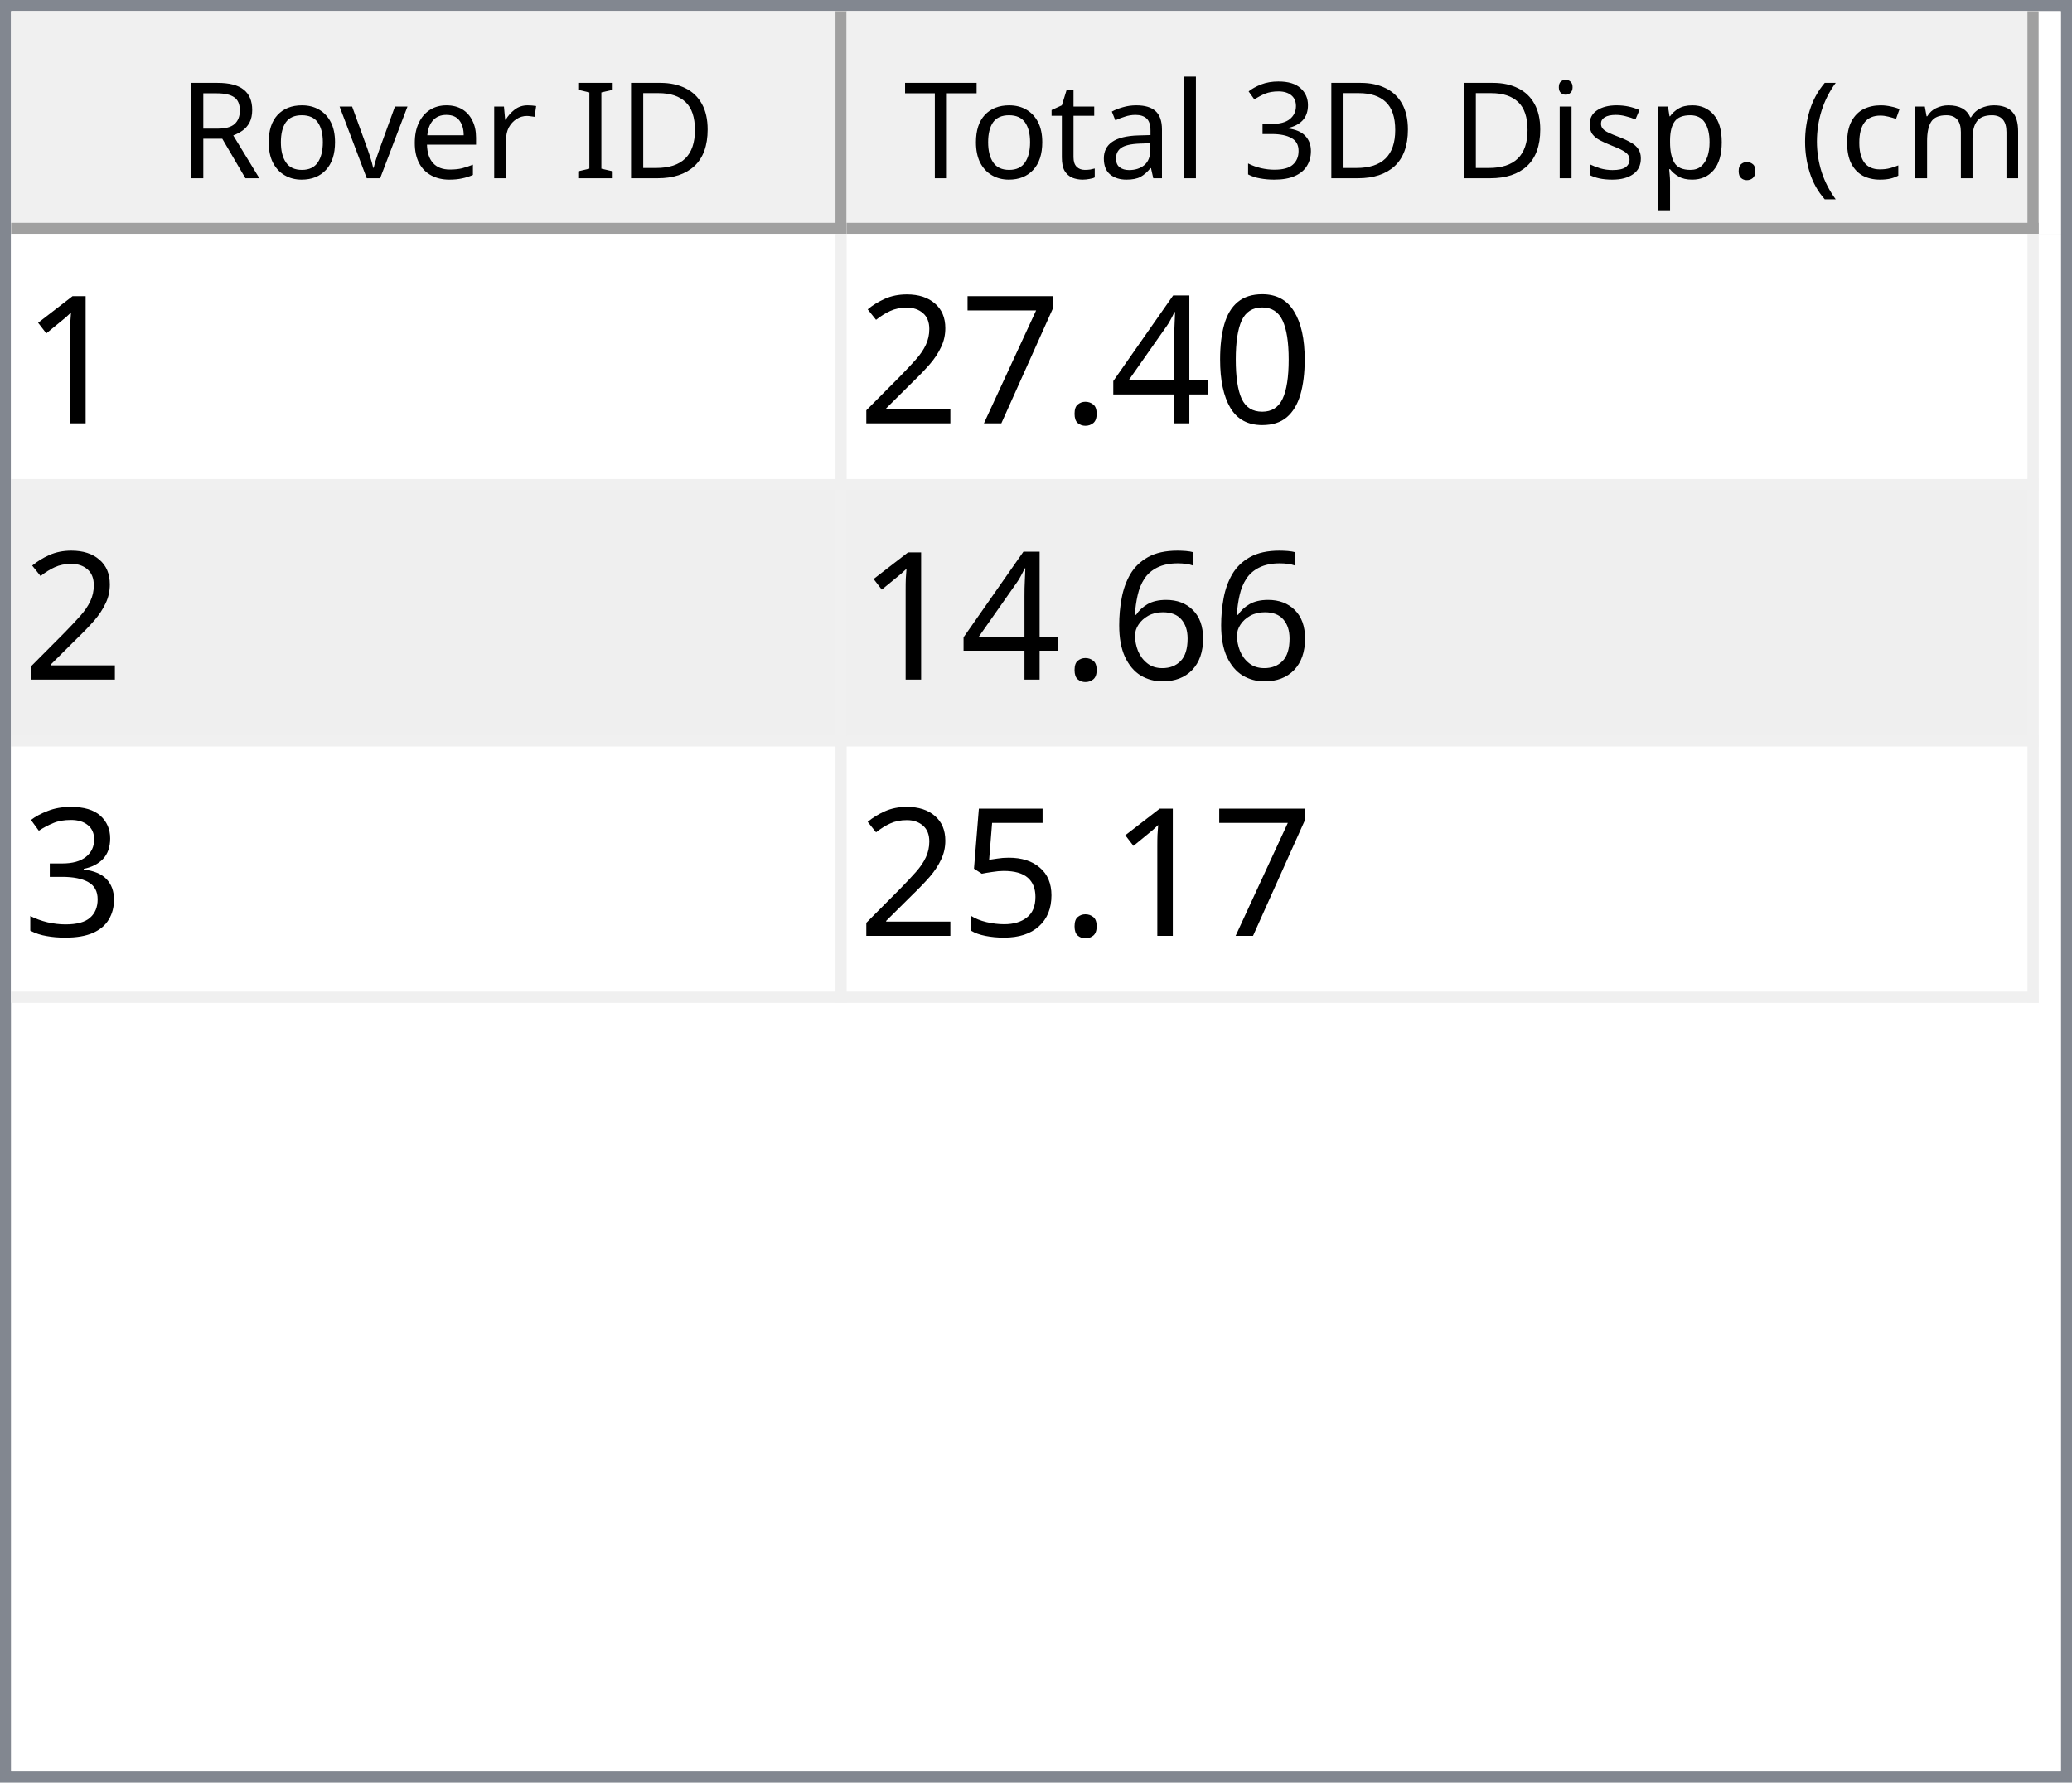
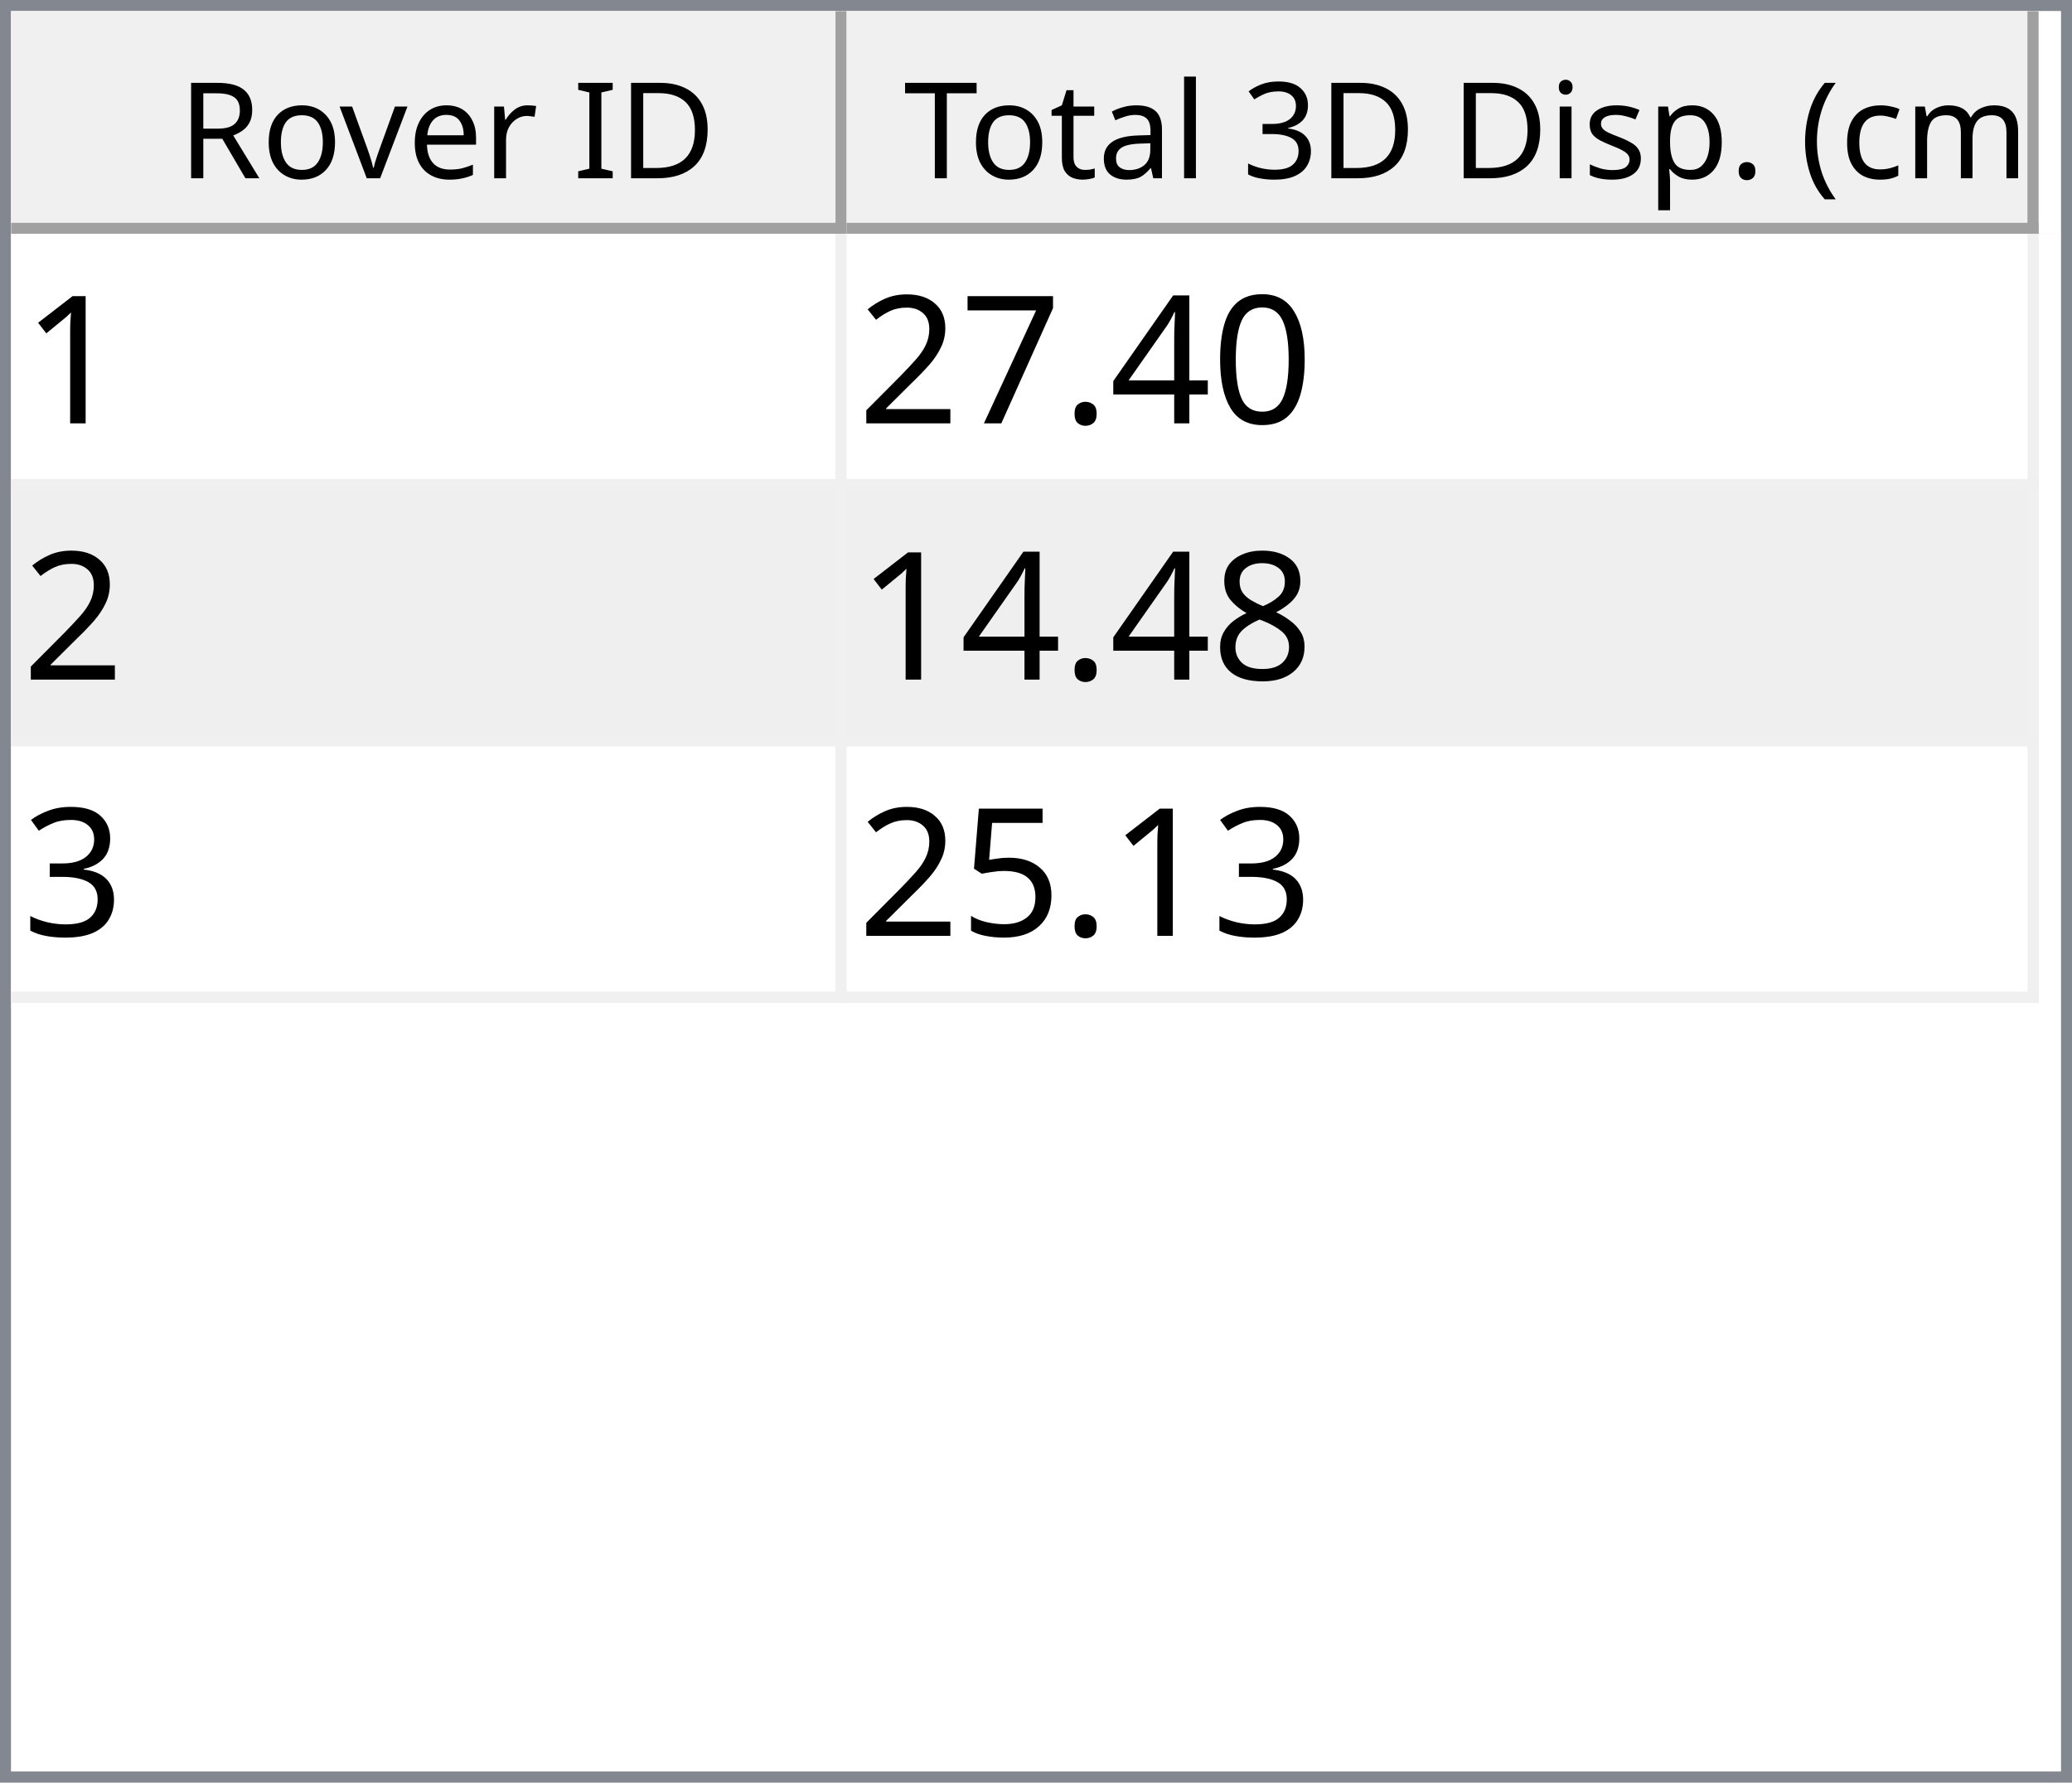
<svg xmlns="http://www.w3.org/2000/svg" style="fill-opacity:1; color-rendering:auto; color-interpolation:auto; text-rendering:auto; stroke:black; stroke-linecap:square; stroke-miterlimit:10; shape-rendering:auto; stroke-opacity:1; fill:black; stroke-dasharray:none; font-weight:normal; stroke-width:1; font-family:'Dialog'; font-style:normal; stroke-linejoin:miter; font-size:12px; stroke-dashoffset:0; image-rendering:auto;" width="186" height="160">
  <defs id="genericDefs" />
  <g>
    <defs id="defs1">
      <clipPath clipPathUnits="userSpaceOnUse" id="clipPath1">
        <path d="M0 0 L186 0 L186 160 L0 160 L0 0 Z" />
      </clipPath>
      <clipPath clipPathUnits="userSpaceOnUse" id="clipPath2">
        <path d="M0 0 L0 160 L186 160 L186 0 Z" />
      </clipPath>
      <clipPath clipPathUnits="userSpaceOnUse" id="clipPath3">
        <path d="M0 0 L0 20 L184 20 L184 0 Z" />
      </clipPath>
      <clipPath clipPathUnits="userSpaceOnUse" id="clipPath4">
        <path d="M0 0 L0 20 L75 20 L75 0 Z" />
      </clipPath>
      <clipPath clipPathUnits="userSpaceOnUse" id="clipPath5">
        <path d="M1 1 L1 19 L74 19 L74 1 Z" />
      </clipPath>
      <clipPath clipPathUnits="userSpaceOnUse" id="clipPath6">
        <path d="M0 0 L0 18 L73 18 L73 0 Z" />
      </clipPath>
      <clipPath clipPathUnits="userSpaceOnUse" id="clipPath7">
        <path d="M-0.5 -0.5 L-0.5 19.5 L74.5 19.5 L74.5 -0.5 Z" />
      </clipPath>
      <clipPath clipPathUnits="userSpaceOnUse" id="clipPath8">
        <path d="M0 0 L0 20 L107 20 L107 0 Z" />
      </clipPath>
      <clipPath clipPathUnits="userSpaceOnUse" id="clipPath9">
        <path d="M1 1 L1 19 L106 19 L106 1 Z" />
      </clipPath>
      <clipPath clipPathUnits="userSpaceOnUse" id="clipPath10">
        <path d="M0 0 L0 18 L105 18 L105 0 Z" />
      </clipPath>
      <clipPath clipPathUnits="userSpaceOnUse" id="clipPath11">
        <path d="M-0.5 -0.5 L-0.5 19.5 L106.5 19.5 L106.5 -0.5 Z" />
      </clipPath>
      <clipPath clipPathUnits="userSpaceOnUse" id="clipPath12">
        <path d="M0 0 L0 138 L184 138 L184 0 Z" />
      </clipPath>
      <clipPath clipPathUnits="userSpaceOnUse" id="clipPath13">
        <path d="M0 0 L0 69 L182 69 L182 0 Z" />
      </clipPath>
      <clipPath clipPathUnits="userSpaceOnUse" id="clipPath14">
        <path d="M-0.5 -0.5 L-0.5 68.5 L181.5 68.5 L181.5 -0.5 Z" />
      </clipPath>
      <clipPath clipPathUnits="userSpaceOnUse" id="clipPath15">
        <path d="M0 0 L0 22 L74 22 L74 0 Z" />
      </clipPath>
      <clipPath clipPathUnits="userSpaceOnUse" id="clipPath16">
        <path d="M0 0 L0 22 L106 22 L106 0 Z" />
      </clipPath>
      <font horiz-adv-x="64.551" id="font1">
        <font-face ascent="107.91" descent="25.098" units-per-em="100" style="font-style:normal; font-family:Segoe UI; font-weight:normal;" />
        <missing-glyph horiz-adv-x="64.551" d="M8.109 0 L8.109 68.266 L56.453 68.266 L56.453 0 L8.109 0 ZM15.328 7.234 L49.219 7.234 L49.219 61.031 L15.328 61.031 L15.328 7.234 Z" />
        <glyph unicode="D" horiz-adv-x="70.117" d="M9.188 0 L9.188 70.016 L28.516 70.016 Q65.531 70.016 65.531 35.891 Q65.531 19.672 55.25 9.836 Q44.969 0 27.734 0 L9.188 0 ZM17.391 62.594 L17.391 7.422 L27.828 7.422 Q41.609 7.422 49.273 14.797 Q56.938 22.172 56.938 35.688 Q56.938 62.594 28.328 62.594 L17.391 62.594 Z" />
        <glyph unicode="I" horiz-adv-x="26.611" d="M17.391 0 L9.188 0 L9.188 70.016 L17.391 70.016 L17.391 0 Z" />
        <glyph unicode=" " horiz-adv-x="27.393" d="" />
        <glyph unicode="r" horiz-adv-x="34.766" d="M34.188 41.891 Q32.078 43.5 28.125 43.5 Q23 43.5 19.555 38.672 Q16.109 33.844 16.109 25.484 L16.109 0 L8.109 0 L8.109 50 L16.109 50 L16.109 39.703 L16.312 39.703 Q18.016 44.969 21.531 47.922 Q25.047 50.875 29.391 50.875 Q32.516 50.875 34.188 50.203 L34.188 41.891 Z" />
        <glyph unicode="e" horiz-adv-x="52.295" d="M48.297 23 L12.984 23 Q13.188 14.656 17.484 10.109 Q21.781 5.562 29.297 5.562 Q37.75 5.562 44.828 11.141 L44.828 3.609 Q38.234 -1.172 27.391 -1.172 Q16.797 -1.172 10.742 5.641 Q4.688 12.453 4.688 24.812 Q4.688 36.469 11.305 43.82 Q17.922 51.172 27.734 51.172 Q37.547 51.172 42.922 44.828 Q48.297 38.484 48.297 27.203 L48.297 23 ZM40.094 29.781 Q40.047 36.719 36.75 40.578 Q33.453 44.438 27.594 44.438 Q21.922 44.438 17.969 40.383 Q14.016 36.328 13.094 29.781 L40.094 29.781 Z" />
        <glyph unicode="v" horiz-adv-x="47.9" d="M47.406 50 L27.484 0 L19.625 0 L0.688 50 L9.469 50 L22.172 13.672 Q23.578 9.672 23.922 6.688 L24.125 6.688 Q24.609 10.453 25.688 13.484 L38.969 50 L47.406 50 Z" />
        <glyph unicode="o" horiz-adv-x="58.594" d="M29 -1.172 Q17.922 -1.172 11.305 5.836 Q4.688 12.844 4.688 24.422 Q4.688 37.016 11.57 44.094 Q18.453 51.172 30.172 51.172 Q41.359 51.172 47.633 44.289 Q53.906 37.406 53.906 25.203 Q53.906 13.234 47.141 6.031 Q40.375 -1.172 29 -1.172 ZM29.594 44.438 Q21.875 44.438 17.383 39.188 Q12.891 33.938 12.891 24.703 Q12.891 15.828 17.43 10.695 Q21.969 5.562 29.594 5.562 Q37.359 5.562 41.531 10.594 Q45.703 15.625 45.703 24.906 Q45.703 34.281 41.531 39.359 Q37.359 44.438 29.594 44.438 Z" />
        <glyph unicode="R" horiz-adv-x="59.814" d="M59.375 0 L49.609 0 L37.891 19.625 Q36.281 22.359 34.766 24.289 Q33.25 26.219 31.664 27.438 Q30.078 28.656 28.25 29.219 Q26.422 29.781 24.125 29.781 L17.391 29.781 L17.391 0 L9.188 0 L9.188 70.016 L30.078 70.016 Q34.672 70.016 38.555 68.867 Q42.438 67.719 45.289 65.375 Q48.141 63.031 49.758 59.547 Q51.375 56.062 51.375 51.375 Q51.375 47.703 50.273 44.656 Q49.172 41.609 47.148 39.211 Q45.125 36.812 42.266 35.133 Q39.406 33.453 35.844 32.516 L35.844 32.328 Q37.594 31.547 38.891 30.547 Q40.188 29.547 41.359 28.18 Q42.531 26.812 43.68 25.078 Q44.828 23.344 46.234 21.047 L59.375 0 ZM17.391 62.594 L17.391 37.203 L28.516 37.203 Q31.594 37.203 34.203 38.133 Q36.812 39.062 38.719 40.797 Q40.625 42.531 41.703 45.047 Q42.781 47.562 42.781 50.688 Q42.781 56.297 39.141 59.445 Q35.5 62.594 28.609 62.594 L17.391 62.594 Z" />
        <glyph unicode=")" horiz-adv-x="30.176" d="M8.297 -15.922 L1.172 -15.922 Q16.406 2.344 16.406 26.812 Q16.406 51.469 1.078 70.016 L8.297 70.016 Q23.531 52.156 23.531 26.703 Q23.531 1.375 8.297 -15.922 Z" />
        <glyph unicode="m" horiz-adv-x="86.133" d="M79.109 0 L71.094 0 L71.094 28.719 Q71.094 37.016 68.531 40.727 Q65.969 44.438 59.906 44.438 Q54.781 44.438 51.195 39.75 Q47.609 35.062 47.609 28.516 L47.609 0 L39.594 0 L39.594 29.688 Q39.594 44.438 28.219 44.438 Q22.953 44.438 19.531 40.016 Q16.109 35.594 16.109 28.516 L16.109 0 L8.109 0 L8.109 50 L16.109 50 L16.109 42.094 L16.312 42.094 Q21.625 51.172 31.844 51.172 Q36.969 51.172 40.773 48.312 Q44.578 45.453 46 40.828 Q51.562 51.172 62.594 51.172 Q79.109 51.172 79.109 30.812 L79.109 0 Z" />
        <glyph unicode="c" horiz-adv-x="46.191" d="M42.188 2.297 Q36.422 -1.172 28.516 -1.172 Q17.828 -1.172 11.258 5.789 Q4.688 12.75 4.688 23.828 Q4.688 36.188 11.766 43.68 Q18.844 51.172 30.672 51.172 Q37.25 51.172 42.281 48.734 L42.281 40.531 Q36.719 44.438 30.375 44.438 Q22.703 44.438 17.797 38.945 Q12.891 33.453 12.891 24.516 Q12.891 15.719 17.508 10.641 Q22.125 5.562 29.891 5.562 Q36.422 5.562 42.188 9.906 L42.188 2.297 Z" />
        <glyph unicode="(" horiz-adv-x="30.176" d="M29.109 -15.922 L21.969 -15.922 Q6.844 1.375 6.844 26.703 Q6.844 52.156 21.969 70.016 L29.203 70.016 Q13.875 51.469 13.875 26.812 Q13.875 2.344 29.109 -15.922 Z" />
        <glyph unicode="." horiz-adv-x="21.68" d="M10.891 -1.078 Q8.641 -1.078 7.055 0.539 Q5.469 2.156 5.469 4.391 Q5.469 6.641 7.055 8.273 Q8.641 9.906 10.891 9.906 Q13.188 9.906 14.797 8.273 Q16.406 6.641 16.406 4.391 Q16.406 2.156 14.797 0.539 Q13.188 -1.078 10.891 -1.078 Z" />
        <glyph unicode="p" horiz-adv-x="58.789" d="M16.312 7.234 L16.109 7.234 L16.109 -23 L8.109 -23 L8.109 50 L16.109 50 L16.109 41.219 L16.312 41.219 Q22.219 51.172 33.594 51.172 Q43.266 51.172 48.688 44.461 Q54.109 37.75 54.109 26.469 Q54.109 13.922 48 6.375 Q41.891 -1.172 31.297 -1.172 Q21.578 -1.172 16.312 7.234 ZM16.109 27.391 L16.109 20.406 Q16.109 14.203 20.141 9.883 Q24.172 5.562 30.375 5.562 Q37.641 5.562 41.773 11.133 Q45.906 16.703 45.906 26.609 Q45.906 34.969 42.047 39.703 Q38.188 44.438 31.594 44.438 Q24.609 44.438 20.359 39.578 Q16.109 34.719 16.109 27.391 Z" />
        <glyph unicode="s" horiz-adv-x="42.432" d="M5.078 1.812 L5.078 10.406 Q11.625 5.562 19.484 5.562 Q30.031 5.562 30.031 12.594 Q30.031 14.594 29.125 15.992 Q28.219 17.391 26.68 18.461 Q25.141 19.531 23.07 20.383 Q21 21.234 18.609 22.172 Q15.281 23.484 12.766 24.828 Q10.25 26.172 8.57 27.859 Q6.891 29.547 6.031 31.695 Q5.172 33.844 5.172 36.719 Q5.172 40.234 6.789 42.945 Q8.406 45.656 11.086 47.484 Q13.766 49.312 17.211 50.242 Q20.656 51.172 24.312 51.172 Q30.812 51.172 35.938 48.922 L35.938 40.828 Q30.422 44.438 23.25 44.438 Q21 44.438 19.195 43.922 Q17.391 43.406 16.094 42.477 Q14.797 41.547 14.086 40.258 Q13.375 38.969 13.375 37.406 Q13.375 35.453 14.086 34.133 Q14.797 32.812 16.164 31.789 Q17.531 30.766 19.484 29.938 Q21.438 29.109 23.922 28.125 Q27.25 26.859 29.883 25.516 Q32.516 24.172 34.375 22.484 Q36.234 20.797 37.234 18.602 Q38.234 16.406 38.234 13.375 Q38.234 9.672 36.602 6.938 Q34.969 4.203 32.234 2.398 Q29.5 0.594 25.93 -0.289 Q22.359 -1.172 18.453 -1.172 Q10.75 -1.172 5.078 1.812 Z" />
        <glyph unicode="i" horiz-adv-x="24.219" d="M12.203 62.703 Q10.062 62.703 8.547 64.164 Q7.031 65.625 7.031 67.875 Q7.031 70.125 8.547 71.609 Q10.062 73.094 12.203 73.094 Q14.406 73.094 15.945 71.609 Q17.484 70.125 17.484 67.875 Q17.484 65.719 15.945 64.211 Q14.406 62.703 12.203 62.703 ZM16.109 0 L8.109 0 L8.109 50 L16.109 50 L16.109 0 Z" />
        <glyph unicode="3" horiz-adv-x="53.906" d="M46.531 19.828 Q46.531 15.094 44.75 11.211 Q42.969 7.328 39.719 4.57 Q36.469 1.812 31.93 0.297 Q27.391 -1.219 21.922 -1.219 Q11.922 -1.219 6 2.594 L6 11.188 Q13.094 5.609 22.219 5.609 Q25.875 5.609 28.828 6.539 Q31.781 7.469 33.906 9.227 Q36.031 10.984 37.18 13.477 Q38.328 15.969 38.328 19.094 Q38.328 32.812 18.797 32.812 L12.984 32.812 L12.984 39.594 L18.5 39.594 Q35.797 39.594 35.797 52.484 Q35.797 64.406 22.609 64.406 Q15.188 64.406 8.688 59.422 L8.688 67.188 Q15.375 71.188 24.609 71.188 Q29 71.188 32.57 69.969 Q36.141 68.75 38.68 66.555 Q41.219 64.359 42.609 61.281 Q44 58.203 44 54.5 Q44 40.672 30.031 36.719 L30.031 36.531 Q33.594 36.141 36.625 34.797 Q39.656 33.453 41.852 31.305 Q44.047 29.156 45.289 26.25 Q46.531 23.344 46.531 19.828 Z" />
        <glyph unicode="l" horiz-adv-x="24.219" d="M16.109 0 L8.109 0 L8.109 74.031 L16.109 74.031 L16.109 0 Z" />
        <glyph unicode="a" horiz-adv-x="50.879" d="M43.891 0 L35.891 0 L35.891 7.812 L35.688 7.812 Q30.469 -1.172 20.312 -1.172 Q12.844 -1.172 8.617 2.781 Q4.391 6.734 4.391 13.281 Q4.391 27.297 20.906 29.594 L35.891 31.688 Q35.891 44.438 25.594 44.438 Q16.547 44.438 9.281 38.281 L9.281 46.484 Q16.656 51.172 26.266 51.172 Q43.891 51.172 43.891 32.516 L43.891 0 ZM35.891 25.297 L23.828 23.641 Q18.266 22.859 15.43 20.875 Q12.594 18.891 12.594 13.875 Q12.594 10.203 15.211 7.883 Q17.828 5.562 22.172 5.562 Q28.125 5.562 32.008 9.742 Q35.891 13.922 35.891 20.312 L35.891 25.297 Z" />
        <glyph unicode="t" horiz-adv-x="33.887" d="M31.297 0.484 Q28.469 -1.078 23.828 -1.078 Q10.688 -1.078 10.688 13.578 L10.688 43.172 L2.094 43.172 L2.094 50 L10.688 50 L10.688 62.203 L18.703 64.797 L18.703 50 L31.297 50 L31.297 43.172 L18.703 43.172 L18.703 14.984 Q18.703 9.969 20.414 7.82 Q22.125 5.672 26.078 5.672 Q29.109 5.672 31.297 7.328 L31.297 0.484 Z" />
        <glyph unicode="T" horiz-adv-x="52.393" d="M50.594 62.594 L30.375 62.594 L30.375 0 L22.172 0 L22.172 62.594 L2 62.594 L2 70.016 L50.594 70.016 L50.594 62.594 Z" />
      </font>
      <font horiz-adv-x="75.0" id="font2">
        <font-face ascent="100.537" descent="21.973" units-per-em="100" style="font-style:normal; font-family:sans-serif; font-weight:normal;" />
        <missing-glyph horiz-adv-x="75.0" d="M12.5 0 L12.5 62.5 L62.5 62.5 L62.5 0 L12.5 0 ZM14.062 1.562 L60.938 1.562 L60.938 60.938 L14.062 60.938 L14.062 1.562 Z" />
        <glyph unicode="1" horiz-adv-x="55.615" d="M37.25 0 L28.469 0 L28.469 56 Q25.297 52.984 20.141 49.953 Q14.984 46.922 10.891 45.406 L10.891 53.906 Q18.266 57.375 23.781 62.305 Q29.297 67.234 31.594 71.875 L37.25 71.875 L37.25 0 Z" />
        <glyph unicode="0" horiz-adv-x="55.615" d="M4.156 35.297 Q4.156 48 6.766 55.742 Q9.375 63.484 14.523 67.68 Q19.672 71.875 27.484 71.875 Q33.25 71.875 37.594 69.555 Q41.938 67.234 44.773 62.867 Q47.609 58.5 49.219 52.227 Q50.828 45.953 50.828 35.297 Q50.828 22.703 48.242 14.969 Q45.656 7.234 40.508 3.008 Q35.359 -1.219 27.484 -1.219 Q17.141 -1.219 11.234 6.203 Q4.156 15.141 4.156 35.297 ZM13.188 35.297 Q13.188 17.672 17.312 11.836 Q21.438 6 27.484 6 Q33.547 6 37.672 11.859 Q41.797 17.719 41.797 35.297 Q41.797 52.984 37.672 58.789 Q33.547 64.594 27.391 64.594 Q21.344 64.594 17.719 59.469 Q13.188 52.938 13.188 35.297 Z" />
        <glyph unicode="4" horiz-adv-x="55.615" d="M32.328 0 L32.328 17.141 L1.266 17.141 L1.266 25.203 L33.938 71.578 L41.109 71.578 L41.109 25.203 L50.781 25.203 L50.781 17.141 L41.109 17.141 L41.109 0 L32.328 0 ZM32.328 25.203 L32.328 57.469 L9.906 25.203 L32.328 25.203 Z" />
        <glyph unicode="." horiz-adv-x="27.783" d="M9.078 0 L9.078 10.016 L19.094 10.016 L19.094 0 L9.078 0 Z" />
        <glyph unicode="7" horiz-adv-x="55.615" d="M4.734 62.203 L4.734 70.656 L51.078 70.656 L51.078 63.812 Q44.234 56.547 37.523 44.484 Q30.812 32.422 27.156 19.672 Q24.516 10.688 23.781 0 L14.75 0 Q14.891 8.453 18.062 20.414 Q21.234 32.375 27.172 43.484 Q33.109 54.594 39.797 62.203 L4.734 62.203 Z" />
        <glyph unicode="2" horiz-adv-x="55.615" d="M50.344 8.453 L50.344 0 L3.031 0 Q2.938 3.172 4.047 6.109 Q5.859 10.938 9.836 15.625 Q13.812 20.312 21.344 26.469 Q33.016 36.031 37.117 41.625 Q41.219 47.219 41.219 52.203 Q41.219 57.422 37.477 61.008 Q33.734 64.594 27.734 64.594 Q21.391 64.594 17.578 60.789 Q13.766 56.984 13.719 50.25 L4.688 51.172 Q5.609 61.281 11.664 66.578 Q17.719 71.875 27.938 71.875 Q38.234 71.875 44.242 66.164 Q50.25 60.453 50.25 52 Q50.25 47.703 48.492 43.555 Q46.734 39.406 42.656 34.812 Q38.578 30.219 29.109 22.219 Q21.188 15.578 18.945 13.211 Q16.703 10.844 15.234 8.453 L50.344 8.453 Z" />
-         <glyph unicode="6" horiz-adv-x="55.615" d="M49.75 54.047 L41.016 53.375 Q39.844 58.547 37.703 60.891 Q34.125 64.656 28.906 64.656 Q24.703 64.656 21.531 62.312 Q17.391 59.281 14.992 53.469 Q12.594 47.656 12.5 36.922 Q15.672 41.75 20.266 44.094 Q24.859 46.438 29.891 46.438 Q38.672 46.438 44.852 39.969 Q51.031 33.5 51.031 23.25 Q51.031 16.5 48.125 10.719 Q45.219 4.938 40.141 1.859 Q35.062 -1.219 28.609 -1.219 Q17.625 -1.219 10.695 6.859 Q3.766 14.938 3.766 33.5 Q3.766 54.25 11.422 63.672 Q18.109 71.875 29.438 71.875 Q37.891 71.875 43.289 67.141 Q48.688 62.406 49.75 54.047 ZM13.875 23.188 Q13.875 18.656 15.797 14.508 Q17.719 10.359 21.188 8.18 Q24.656 6 28.469 6 Q34.031 6 38.039 10.492 Q42.047 14.984 42.047 22.703 Q42.047 30.125 38.086 34.398 Q34.125 38.672 28.125 38.672 Q22.172 38.672 18.023 34.398 Q13.875 30.125 13.875 23.188 Z" />
+         <glyph unicode="8" horiz-adv-x="55.615" d="M17.672 38.812 Q12.203 40.828 9.57 44.539 Q6.938 48.25 6.938 53.422 Q6.938 61.234 12.555 66.555 Q18.172 71.875 27.484 71.875 Q36.859 71.875 42.578 66.43 Q48.297 60.984 48.297 53.172 Q48.297 48.188 45.68 44.508 Q43.062 40.828 37.75 38.812 Q44.344 36.672 47.781 31.883 Q51.219 27.094 51.219 20.453 Q51.219 11.281 44.727 5.031 Q38.234 -1.219 27.641 -1.219 Q17.047 -1.219 10.547 5.055 Q4.047 11.328 4.047 20.703 Q4.047 27.688 7.594 32.398 Q11.141 37.109 17.672 38.812 ZM15.922 53.719 Q15.922 48.641 19.195 45.414 Q22.469 42.188 27.688 42.188 Q32.766 42.188 36.016 45.383 Q39.266 48.578 39.266 53.219 Q39.266 58.062 35.914 61.359 Q32.562 64.656 27.594 64.656 Q22.562 64.656 19.242 61.43 Q15.922 58.203 15.922 53.719 ZM13.094 20.656 Q13.094 16.891 14.875 13.375 Q16.656 9.859 20.172 7.93 Q23.688 6 27.734 6 Q34.031 6 38.133 10.055 Q42.234 14.109 42.234 20.359 Q42.234 26.703 38.016 30.859 Q33.797 35.016 27.438 35.016 Q21.234 35.016 17.164 30.914 Q13.094 26.812 13.094 20.656 Z" />
        <glyph unicode="3" horiz-adv-x="55.615" d="M4.203 18.891 L12.984 20.062 Q14.5 12.594 18.141 9.297 Q21.781 6 27 6 Q33.203 6 37.477 10.297 Q41.75 14.594 41.75 20.953 Q41.75 27 37.797 30.93 Q33.844 34.859 27.734 34.859 Q25.25 34.859 21.531 33.891 L22.516 41.609 Q23.391 41.5 23.922 41.5 Q29.547 41.5 34.039 44.43 Q38.531 47.359 38.531 53.469 Q38.531 58.297 35.258 61.477 Q31.984 64.656 26.812 64.656 Q21.688 64.656 18.266 61.43 Q14.844 58.203 13.875 51.766 L5.078 53.328 Q6.688 62.156 12.398 67.016 Q18.109 71.875 26.609 71.875 Q32.469 71.875 37.398 69.359 Q42.328 66.844 44.945 62.5 Q47.562 58.156 47.562 53.266 Q47.562 48.641 45.07 44.828 Q42.578 41.016 37.703 38.766 Q44.047 37.312 47.562 32.695 Q51.078 28.078 51.078 21.141 Q51.078 11.766 44.242 5.25 Q37.406 -1.266 26.953 -1.266 Q17.531 -1.266 11.305 4.352 Q5.078 9.969 4.203 18.891 Z" />
        <glyph unicode="5" horiz-adv-x="55.615" d="M4.156 18.75 L13.375 19.531 Q14.406 12.797 18.141 9.398 Q21.875 6 27.156 6 Q33.5 6 37.891 10.789 Q42.281 15.578 42.281 23.484 Q42.281 31 38.062 35.352 Q33.844 39.703 27 39.703 Q22.75 39.703 19.336 37.773 Q15.922 35.844 13.969 32.766 L5.719 33.844 L12.641 70.609 L48.25 70.609 L48.25 62.203 L19.672 62.203 L15.828 42.969 Q22.266 47.469 29.344 47.469 Q38.719 47.469 45.164 40.969 Q51.609 34.469 51.609 24.266 Q51.609 14.547 45.953 7.469 Q39.062 -1.219 27.156 -1.219 Q17.391 -1.219 11.211 4.25 Q5.031 9.719 4.156 18.75 Z" />
      </font>
    </defs>
    <g style="fill:white; stroke:white;">
      <rect x="0" y="0" width="186" style="clip-path:url(#clipPath1); stroke:none;" height="160" />
    </g>
    <g style="fill:white; text-rendering:optimizeSpeed; color-rendering:optimizeSpeed; image-rendering:optimizeSpeed; shape-rendering:crispEdges; stroke:white; color-interpolation:sRGB;">
      <rect x="0" width="186" height="160" y="0" style="stroke:none;" />
      <path style="stroke:none;" d="M0 160 L186 160 L186 0 L0 0 Z" />
    </g>
    <g style="fill:rgb(240,240,240); font-family:'Segoe UI'; stroke:rgb(240,240,240);">
      <rect x="0" y="0" width="186" style="clip-path:url(#clipPath2); stroke:none;" height="160" />
    </g>
    <g style="fill:rgb(130,135,144); font-family:'Segoe UI'; stroke:rgb(130,135,144);">
      <path d="M0 0 L186 0 L186 160 L0 160 L0 0 ZM1 1 L185 1 L185 159 L1 159 L1 1 Z" style="fill-rule:evenodd; clip-path:url(#clipPath2); stroke:none;" />
    </g>
    <g style="fill:white; font-family:'Segoe UI'; stroke:white;" transform="translate(1,1)">
      <rect x="0" y="0" width="184" style="clip-path:url(#clipPath3); stroke:none;" height="20" />
    </g>
    <g style="fill:rgb(240,240,240); font-family:'Segoe UI'; stroke:rgb(240,240,240);" transform="translate(1,1)">
      <rect x="0" y="0" width="75" style="clip-path:url(#clipPath4); stroke:none;" height="20" />
    </g>
    <g style="font-family:'Segoe UI';" transform="translate(2,2)">
      <text x="14" xml:space="preserve" y="14" style="clip-path:url(#clipPath6); stroke:none;">Rover ID</text>
    </g>
    <g style="fill:rgb(160,160,160); font-family:'Segoe UI'; stroke:rgb(160,160,160); stroke-linejoin:bevel;" transform="translate(1.5,1.5)">
      <line x1="74" x2="74" y1="0" style="fill:none; clip-path:url(#clipPath7);" y2="19" />
    </g>
    <g style="fill:rgb(160,160,160); font-family:'Segoe UI'; stroke:rgb(160,160,160); stroke-linejoin:bevel;" transform="matrix(1,0,0,1,1,1) translate(0.5,0.5)">
      <line x1="0" x2="74" y1="19" style="fill:none; clip-path:url(#clipPath7);" y2="19" />
    </g>
    <g style="fill:rgb(240,240,240); font-family:'Segoe UI'; stroke:rgb(240,240,240);" transform="translate(76,1)">
      <rect x="0" y="0" width="107" style="clip-path:url(#clipPath8); stroke:none;" height="20" />
    </g>
    <g style="font-family:'Segoe UI';" transform="translate(77,2)">
      <text x="1" xml:space="preserve" y="14" style="clip-path:url(#clipPath10); stroke:none;"> Total 3D Disp. (cm)</text>
    </g>
    <g style="fill:rgb(160,160,160); font-family:'Segoe UI'; stroke:rgb(160,160,160); stroke-linejoin:bevel;" transform="translate(76.5,1.5)">
      <line x1="106" x2="106" y1="0" style="fill:none; clip-path:url(#clipPath11);" y2="19" />
    </g>
    <g style="fill:rgb(160,160,160); font-family:'Segoe UI'; stroke:rgb(160,160,160); stroke-linejoin:bevel;" transform="matrix(1,0,0,1,76,1) translate(0.5,0.5)">
      <line x1="0" x2="106" y1="19" style="fill:none; clip-path:url(#clipPath11);" y2="19" />
    </g>
    <g style="fill:white; font-family:'Segoe UI'; stroke:white;" transform="translate(1,21)">
      <rect x="0" y="0" width="184" style="clip-path:url(#clipPath12); stroke:none;" height="138" />
    </g>
    <g style="fill:rgb(240,240,240); font-size:16px; font-family:sans-serif; stroke:rgb(240,240,240);" transform="translate(1,21)">
      <rect x="0" y="0" width="182" style="clip-path:url(#clipPath13); stroke:none;" height="69" />
      <line transform="translate(0.5,0.5)" x1="0" x2="181" y1="22" style="clip-path:url(#clipPath14); fill:none; stroke-linejoin:bevel;" y2="22" />
    </g>
    <g transform="matrix(1,0,0,1,1,21) translate(0.5,0.5)" style="fill:rgb(240,240,240); font-size:16px; font-family:sans-serif; stroke:rgb(240,240,240); stroke-linejoin:bevel;">
      <line x1="0" x2="181" y1="45" style="fill:none; clip-path:url(#clipPath14);" y2="45" />
    </g>
    <g transform="matrix(1,0,0,1,1,21) translate(0.5,0.5)" style="fill:rgb(240,240,240); font-size:16px; font-family:sans-serif; stroke:rgb(240,240,240); stroke-linejoin:bevel;">
      <line x1="0" x2="181" y1="68" style="fill:none; clip-path:url(#clipPath14);" y2="68" />
    </g>
    <g transform="matrix(1,0,0,1,1,21) translate(0.5,0.5)" style="fill:rgb(240,240,240); font-size:16px; font-family:sans-serif; stroke:rgb(240,240,240); stroke-linejoin:bevel;">
      <line x1="74" x2="74" y1="0" style="fill:none; clip-path:url(#clipPath14);" y2="68" />
    </g>
    <g transform="matrix(1,0,0,1,1,21) translate(0.5,0.5)" style="fill:rgb(240,240,240); font-size:16px; font-family:sans-serif; stroke:rgb(240,240,240); stroke-linejoin:bevel;">
      <line x1="181" x2="181" y1="0" style="fill:none; clip-path:url(#clipPath14);" y2="68" />
    </g>
    <g style="fill:white; font-size:16px; font-family:sans-serif; stroke:white;" transform="matrix(1,0,0,1,1,21)">
      <rect x="0" y="0" width="74" style="clip-path:url(#clipPath15); stroke:none;" height="22" />
      <text x="1" y="17" style="fill:black; clip-path:url(#clipPath15); stroke:none;" xml:space="preserve">1</text>
    </g>
    <g style="fill:white; font-size:16px; font-family:sans-serif; stroke:white;" transform="matrix(1,0,0,1,1,21) translate(75,0)">
      <rect x="0" y="0" width="106" style="clip-path:url(#clipPath16); stroke:none;" height="22" />
      <text x="1" y="17" style="fill:black; clip-path:url(#clipPath16); stroke:none;" xml:space="preserve">27.40</text>
    </g>
    <g style="fill:rgb(239,239,239); font-size:16px; font-family:sans-serif; stroke:rgb(239,239,239);" transform="matrix(1,0,0,1,1,21) translate(0,23)">
      <rect x="0" y="0" width="74" style="clip-path:url(#clipPath15); stroke:none;" height="22" />
      <text x="1" y="17" style="fill:black; clip-path:url(#clipPath15); stroke:none;" xml:space="preserve">2</text>
    </g>
    <g style="fill:rgb(239,239,239); font-size:16px; font-family:sans-serif; stroke:rgb(239,239,239);" transform="matrix(1,0,0,1,1,21) translate(75,23)">
      <rect x="0" y="0" width="106" style="clip-path:url(#clipPath16); stroke:none;" height="22" />
-       <text x="1" y="17" style="fill:black; clip-path:url(#clipPath16); stroke:none;" xml:space="preserve">14.66</text>
+       <text x="1" y="17" style="fill:black; clip-path:url(#clipPath16); stroke:none;" xml:space="preserve">14.48</text>
    </g>
    <g style="fill:white; font-size:16px; font-family:sans-serif; stroke:white;" transform="matrix(1,0,0,1,1,21) translate(0,46)">
      <rect x="0" y="0" width="74" style="clip-path:url(#clipPath15); stroke:none;" height="22" />
      <text x="1" y="17" style="fill:black; clip-path:url(#clipPath15); stroke:none;" xml:space="preserve">3</text>
    </g>
    <g style="fill:white; font-size:16px; font-family:sans-serif; stroke:white;" transform="matrix(1,0,0,1,1,21) translate(75,46)">
      <rect x="0" y="0" width="106" style="clip-path:url(#clipPath16); stroke:none;" height="22" />
-       <text x="1" y="17" style="fill:black; clip-path:url(#clipPath16); stroke:none;" xml:space="preserve">25.17</text>
+       <text x="1" y="17" style="fill:black; clip-path:url(#clipPath16); stroke:none;" xml:space="preserve">25.13</text>
    </g>
  </g>
</svg>
